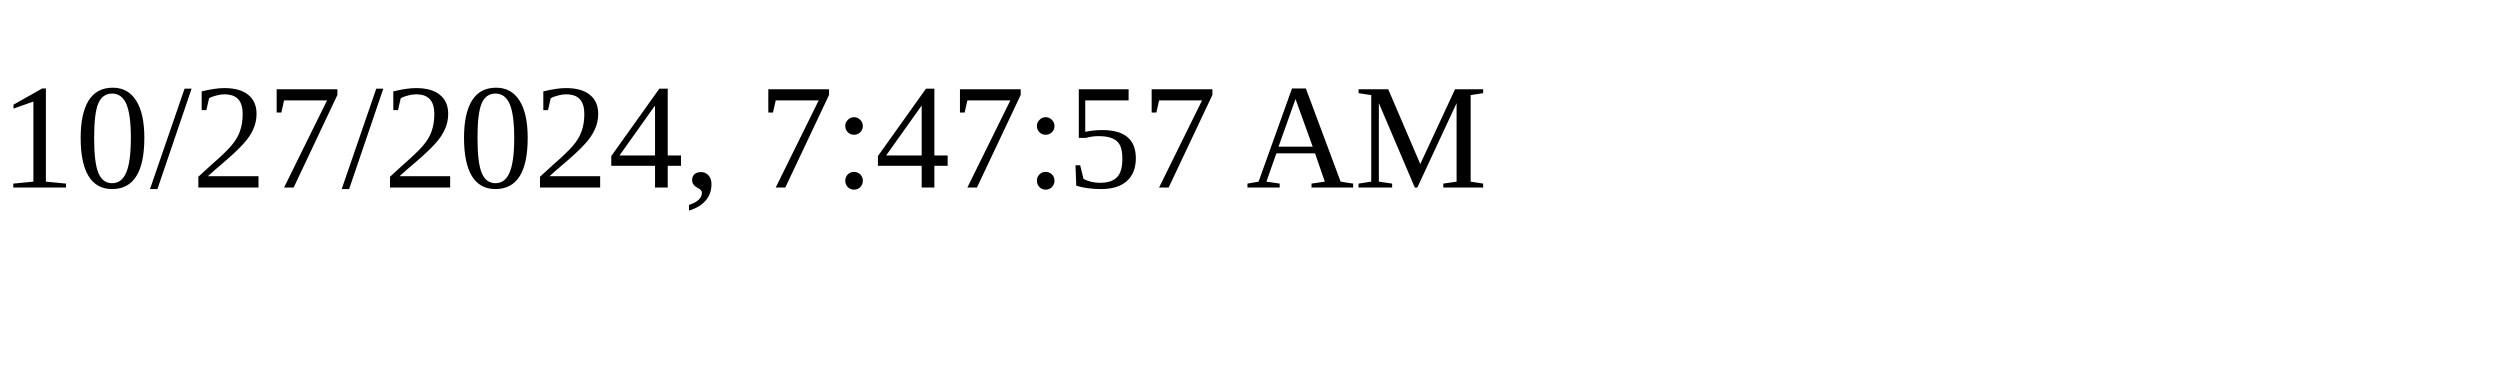
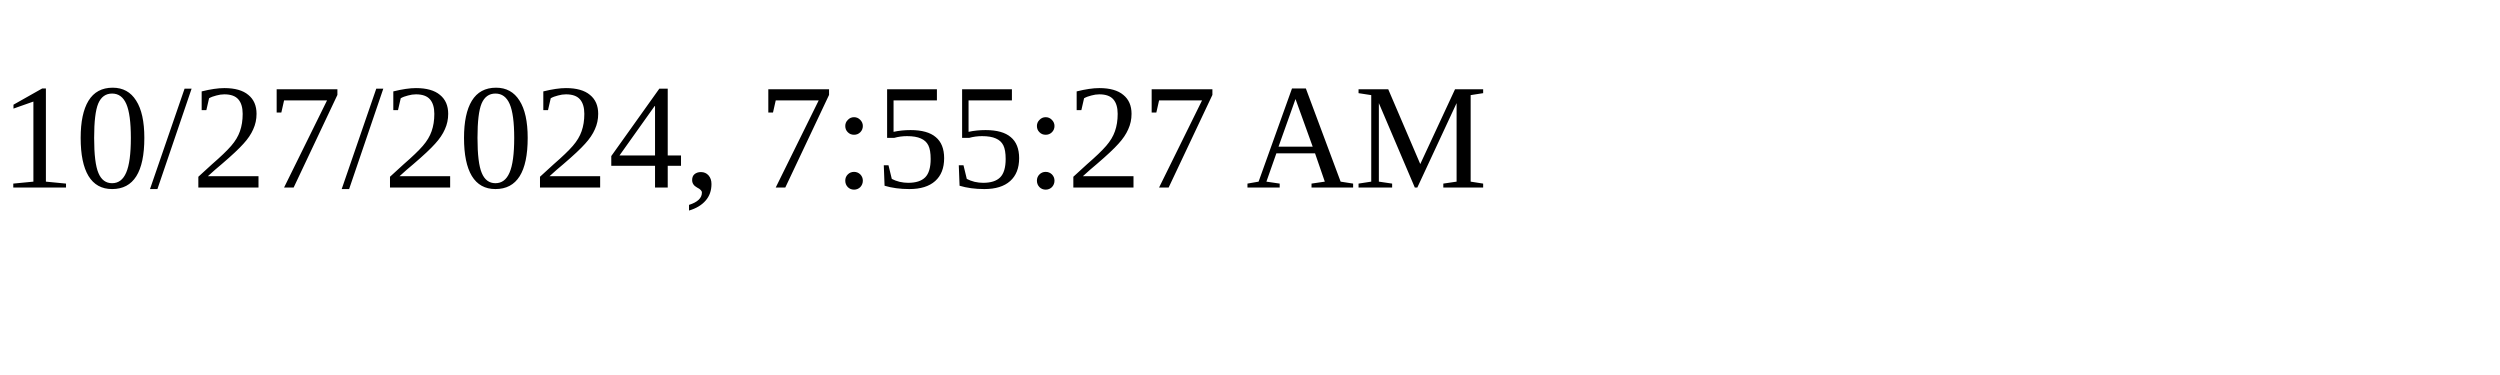
<svg xmlns="http://www.w3.org/2000/svg" height="30" width="200">
-   <text x="0" y="15">10/27/2024, 7:47:57 AM</text>
+   <text x="0" y="15">10/27/2024, 7:55:27 AM</text>
</svg>
